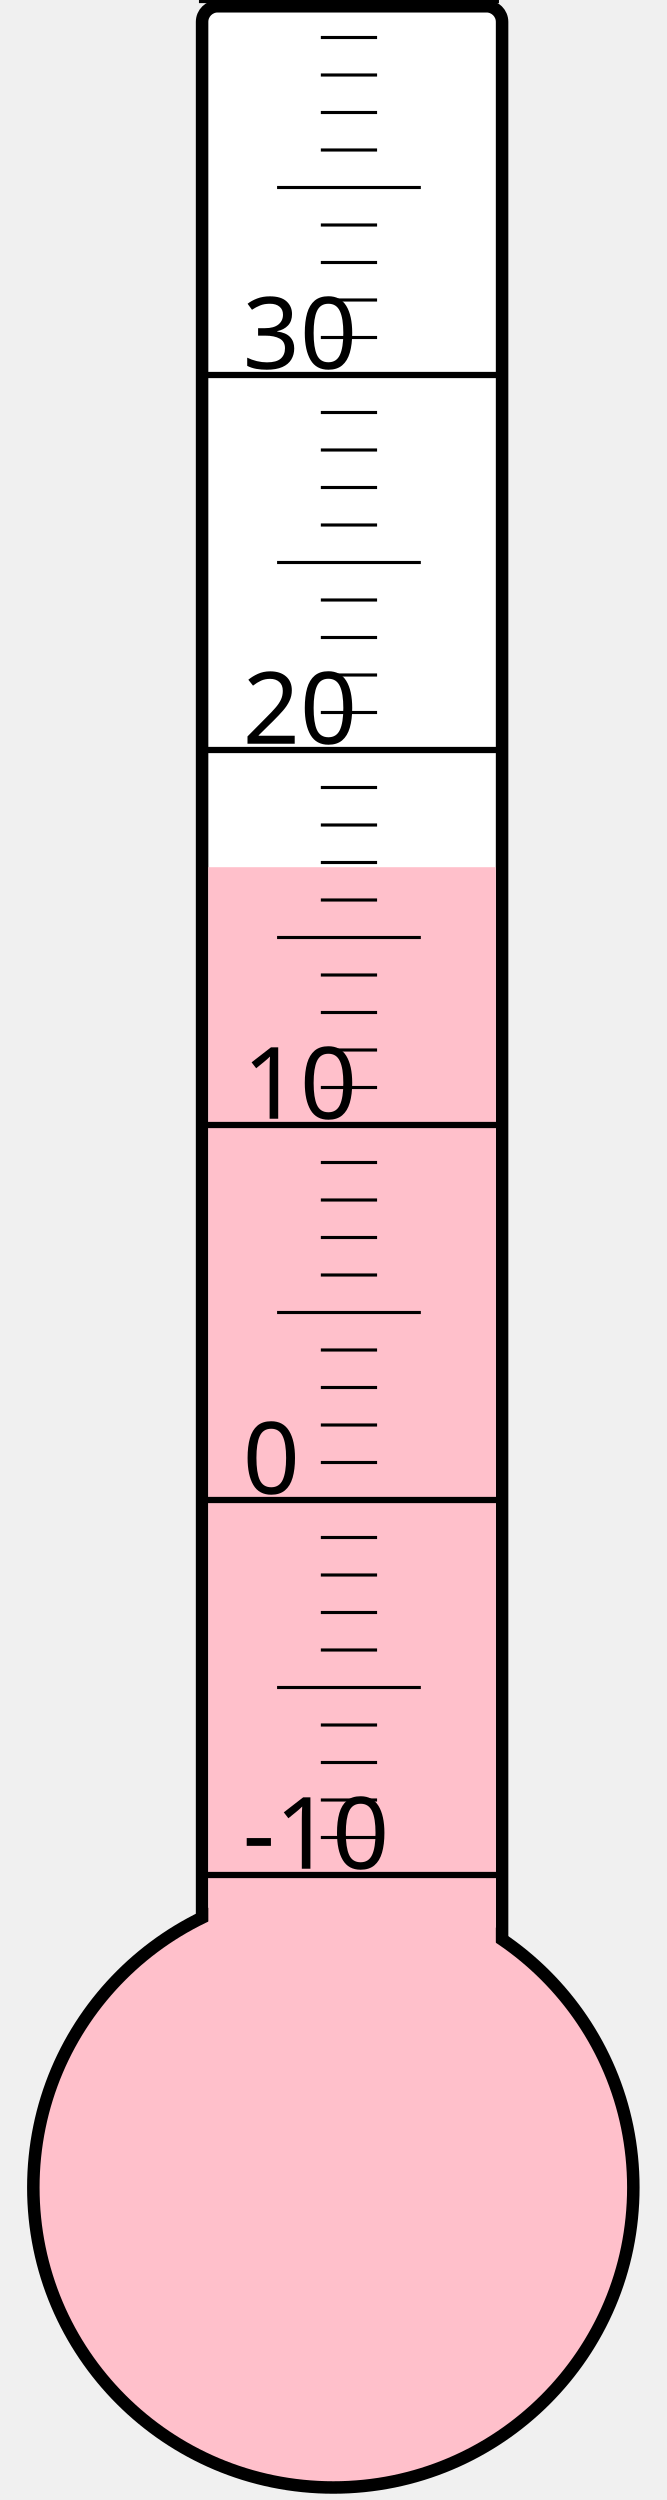
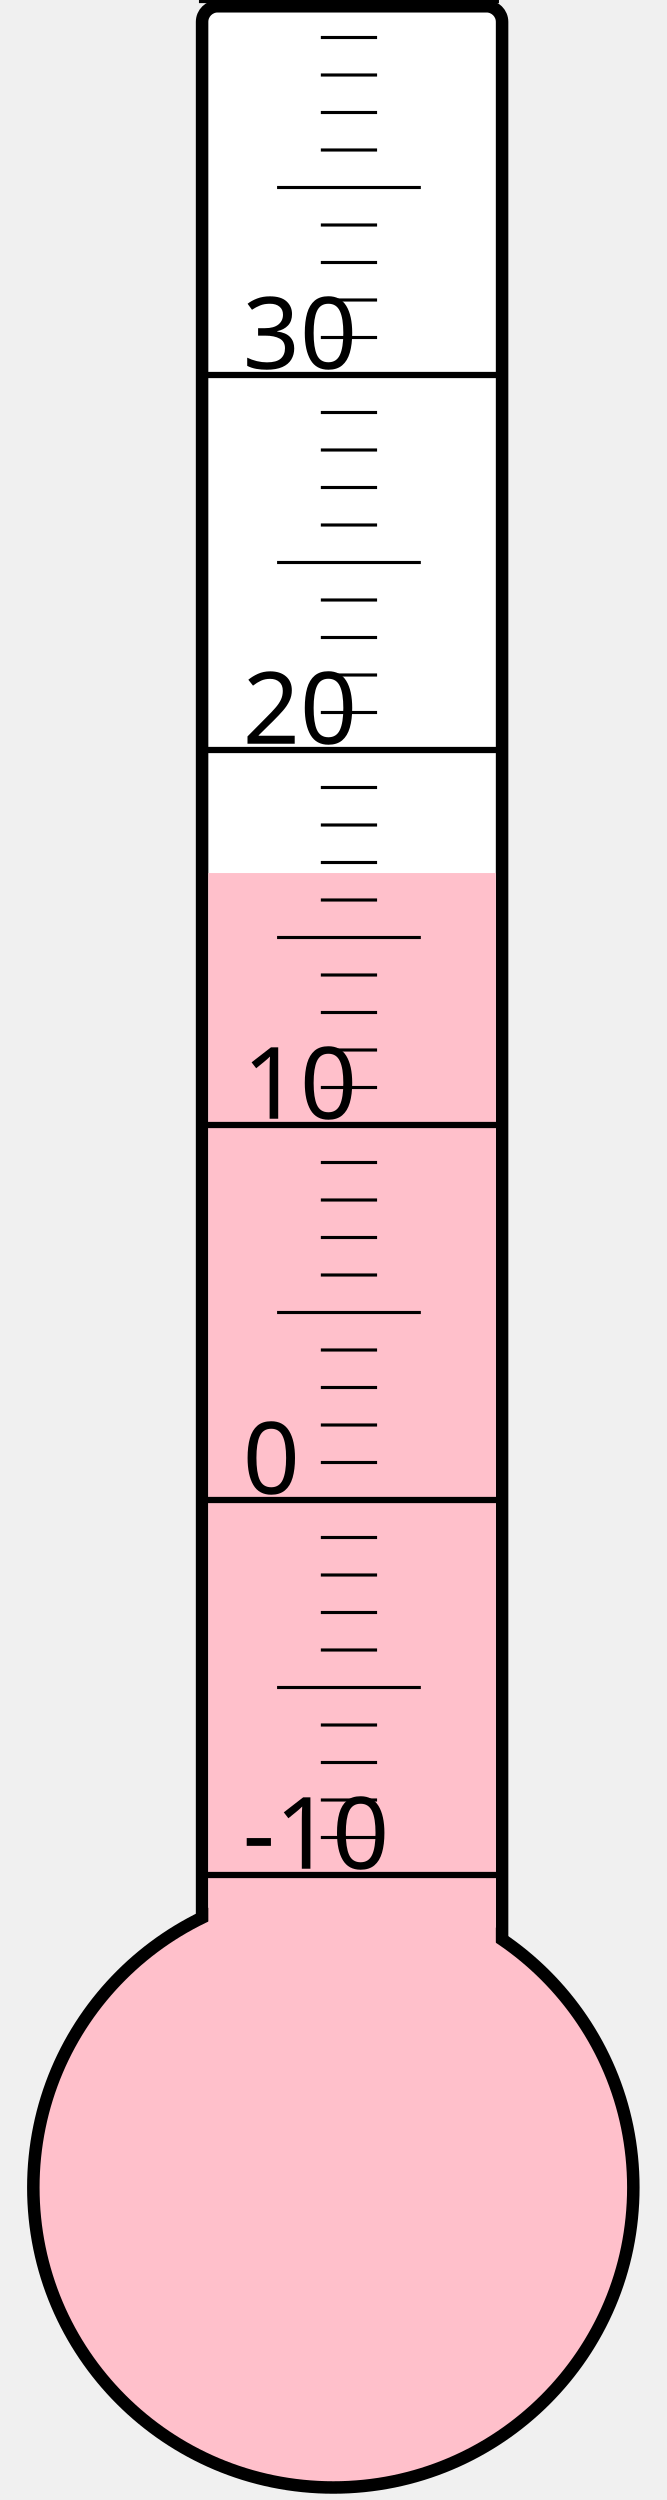
<svg xmlns="http://www.w3.org/2000/svg" width="40px" height="150px" viewBox="0 0 200 800">
  <rect width="200" height="800" x="0" y="0" style="fill: #ffffeb; fill-opacity: 0;" />
  <rect width="96" height="680" x="58" y="2" rx="5" ry="5" style="fill: white; fill-opacity: 1; stroke: black; stroke-width: 4;" />
  <circle cx="100" cy="700" r="96" style="fill: pink; stroke: black; stroke-width: 4;" />
-   <rect width="92" height="422.5" x="60" y="277.5" style="fill: pink; fill-opacity: 1; stroke-width: 0;" />
+   <rect width="92" height="420.625" x="60" y="279.375" style="fill: pink; fill-opacity: 1; stroke-width: 0;" />
  <text x="71" y="598" style="font-family: sans-serif; font-size: 24pt;">-10</text>
  <text x="71" y="478" style="font-family: sans-serif; font-size: 24pt;">0</text>
  <text x="71" y="358" style="font-family: sans-serif; font-size: 24pt;">10</text>
  <text x="71" y="238" style="font-family: sans-serif; font-size: 24pt;">20</text>
  <text x="71" y="118" style="font-family: sans-serif; font-size: 24pt;">30</text>
  <g style="stroke: black;">
    <line x1="57" y1="600" x2="153" y2="600" style="stroke-width: 2;" />
    <line x1="96" y1="588" x2="114" y2="588" style="stroke-width: 1;" />
    <line x1="96" y1="576" x2="114" y2="576" style="stroke-width: 1;" />
    <line x1="96" y1="564" x2="114" y2="564" style="stroke-width: 1;" />
    <line x1="96" y1="552" x2="114" y2="552" style="stroke-width: 1;" />
    <line x1="82" y1="540" x2="128" y2="540" style="stroke-width: 1;" />
    <line x1="96" y1="528" x2="114" y2="528" style="stroke-width: 1;" />
    <line x1="96" y1="516" x2="114" y2="516" style="stroke-width: 1;" />
    <line x1="96" y1="504" x2="114" y2="504" style="stroke-width: 1;" />
    <line x1="96" y1="492" x2="114" y2="492" style="stroke-width: 1;" />
    <line x1="57" y1="480" x2="153" y2="480" style="stroke-width: 2;" />
    <line x1="96" y1="468" x2="114" y2="468" style="stroke-width: 1;" />
    <line x1="96" y1="456" x2="114" y2="456" style="stroke-width: 1;" />
    <line x1="96" y1="444" x2="114" y2="444" style="stroke-width: 1;" />
    <line x1="96" y1="432" x2="114" y2="432" style="stroke-width: 1;" />
    <line x1="82" y1="420" x2="128" y2="420" style="stroke-width: 1;" />
    <line x1="96" y1="408" x2="114" y2="408" style="stroke-width: 1;" />
    <line x1="96" y1="396" x2="114" y2="396" style="stroke-width: 1;" />
    <line x1="96" y1="384" x2="114" y2="384" style="stroke-width: 1;" />
    <line x1="96" y1="372" x2="114" y2="372" style="stroke-width: 1;" />
    <line x1="57" y1="360" x2="153" y2="360" style="stroke-width: 2;" />
    <line x1="96" y1="348" x2="114" y2="348" style="stroke-width: 1;" />
    <line x1="96" y1="336" x2="114" y2="336" style="stroke-width: 1;" />
    <line x1="96" y1="324" x2="114" y2="324" style="stroke-width: 1;" />
    <line x1="96" y1="312" x2="114" y2="312" style="stroke-width: 1;" />
    <line x1="82" y1="300" x2="128" y2="300" style="stroke-width: 1;" />
    <line x1="96" y1="288" x2="114" y2="288" style="stroke-width: 1;" />
    <line x1="96" y1="276" x2="114" y2="276" style="stroke-width: 1;" />
    <line x1="96" y1="264" x2="114" y2="264" style="stroke-width: 1;" />
    <line x1="96" y1="252" x2="114" y2="252" style="stroke-width: 1;" />
    <line x1="57" y1="240" x2="153" y2="240" style="stroke-width: 2;" />
    <line x1="96" y1="228" x2="114" y2="228" style="stroke-width: 1;" />
    <line x1="96" y1="216" x2="114" y2="216" style="stroke-width: 1;" />
    <line x1="96" y1="204" x2="114" y2="204" style="stroke-width: 1;" />
    <line x1="96" y1="192" x2="114" y2="192" style="stroke-width: 1;" />
    <line x1="82" y1="180" x2="128" y2="180" style="stroke-width: 1;" />
    <line x1="96" y1="168" x2="114" y2="168" style="stroke-width: 1;" />
    <line x1="96" y1="156" x2="114" y2="156" style="stroke-width: 1;" />
    <line x1="96" y1="144" x2="114" y2="144" style="stroke-width: 1;" />
    <line x1="96" y1="132" x2="114" y2="132" style="stroke-width: 1;" />
    <line x1="57" y1="120" x2="153" y2="120" style="stroke-width: 2;" />
    <line x1="96" y1="108" x2="114" y2="108" style="stroke-width: 1;" />
    <line x1="96" y1="96" x2="114" y2="96" style="stroke-width: 1;" />
    <line x1="96" y1="84" x2="114" y2="84" style="stroke-width: 1;" />
    <line x1="96" y1="72" x2="114" y2="72" style="stroke-width: 1;" />
    <line x1="82" y1="60" x2="128" y2="60" style="stroke-width: 1;" />
    <line x1="96" y1="48" x2="114" y2="48" style="stroke-width: 1;" />
    <line x1="96" y1="36" x2="114" y2="36" style="stroke-width: 1;" />
    <line x1="96" y1="24" x2="114" y2="24" style="stroke-width: 1;" />
    <line x1="96" y1="12" x2="114" y2="12" style="stroke-width: 1;" />
    <line x1="57" y1="0" x2="153" y2="0" style="stroke-width: 2;" />
  </g>
</svg>
